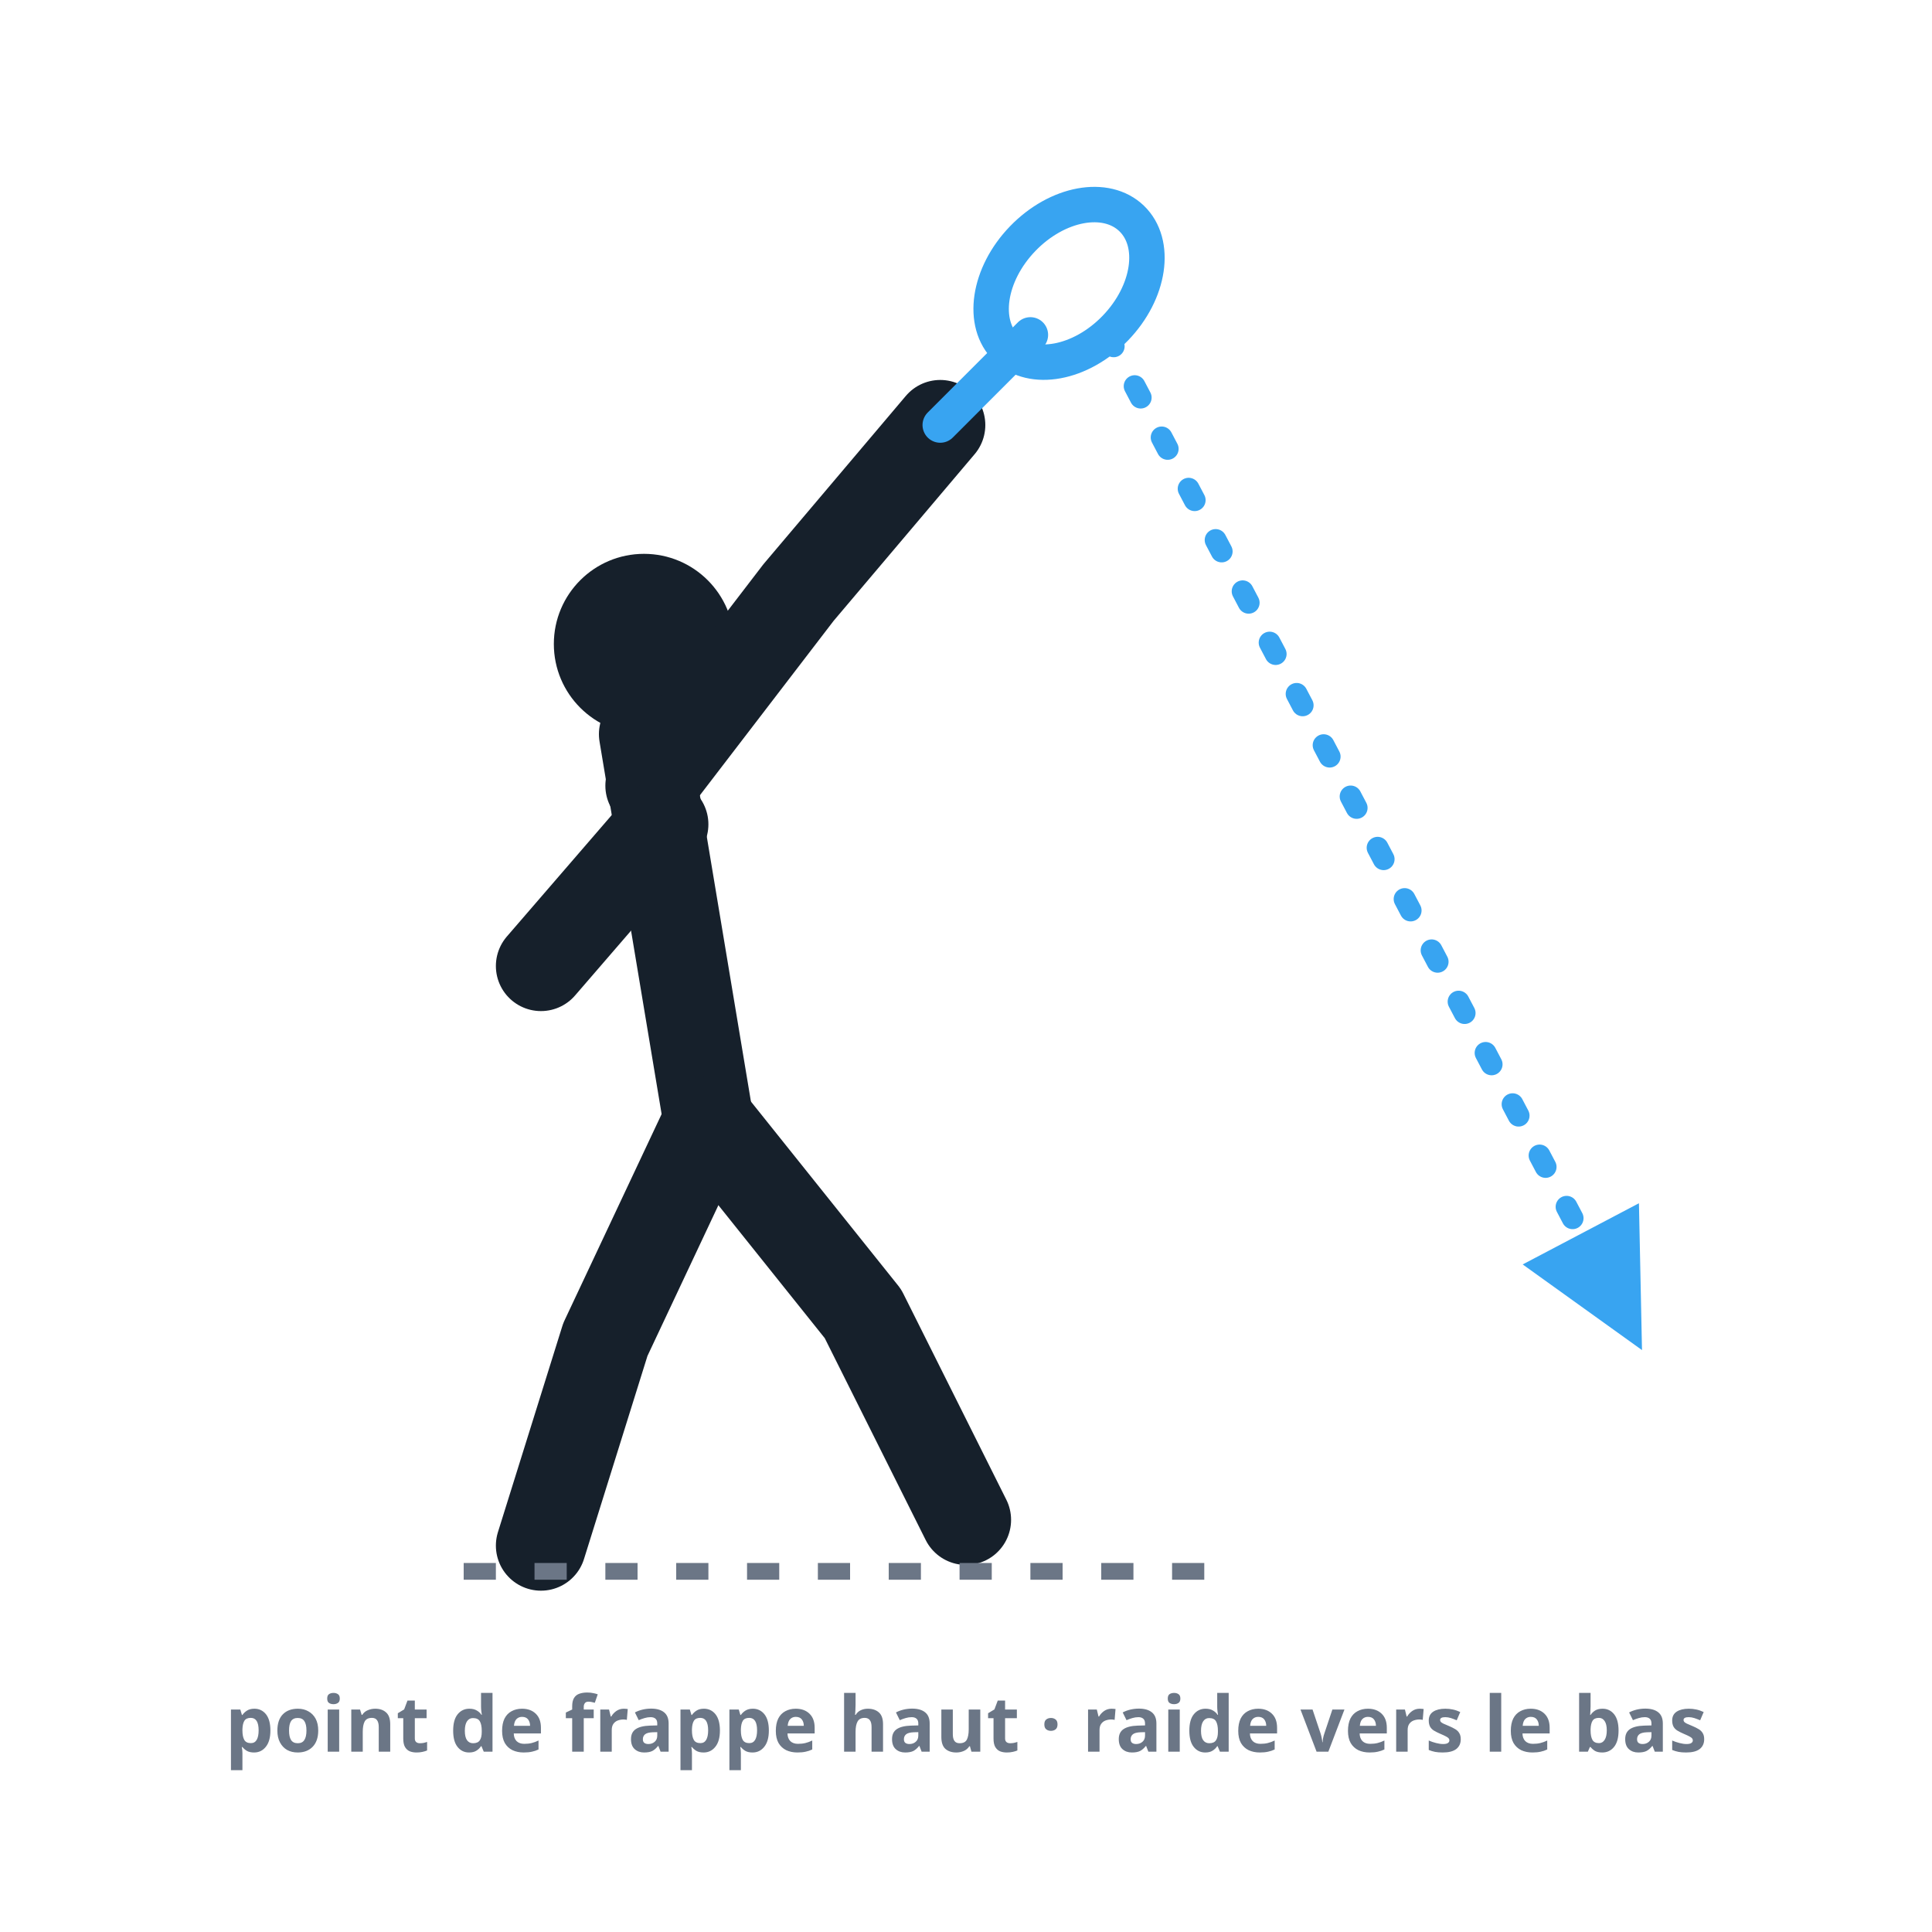
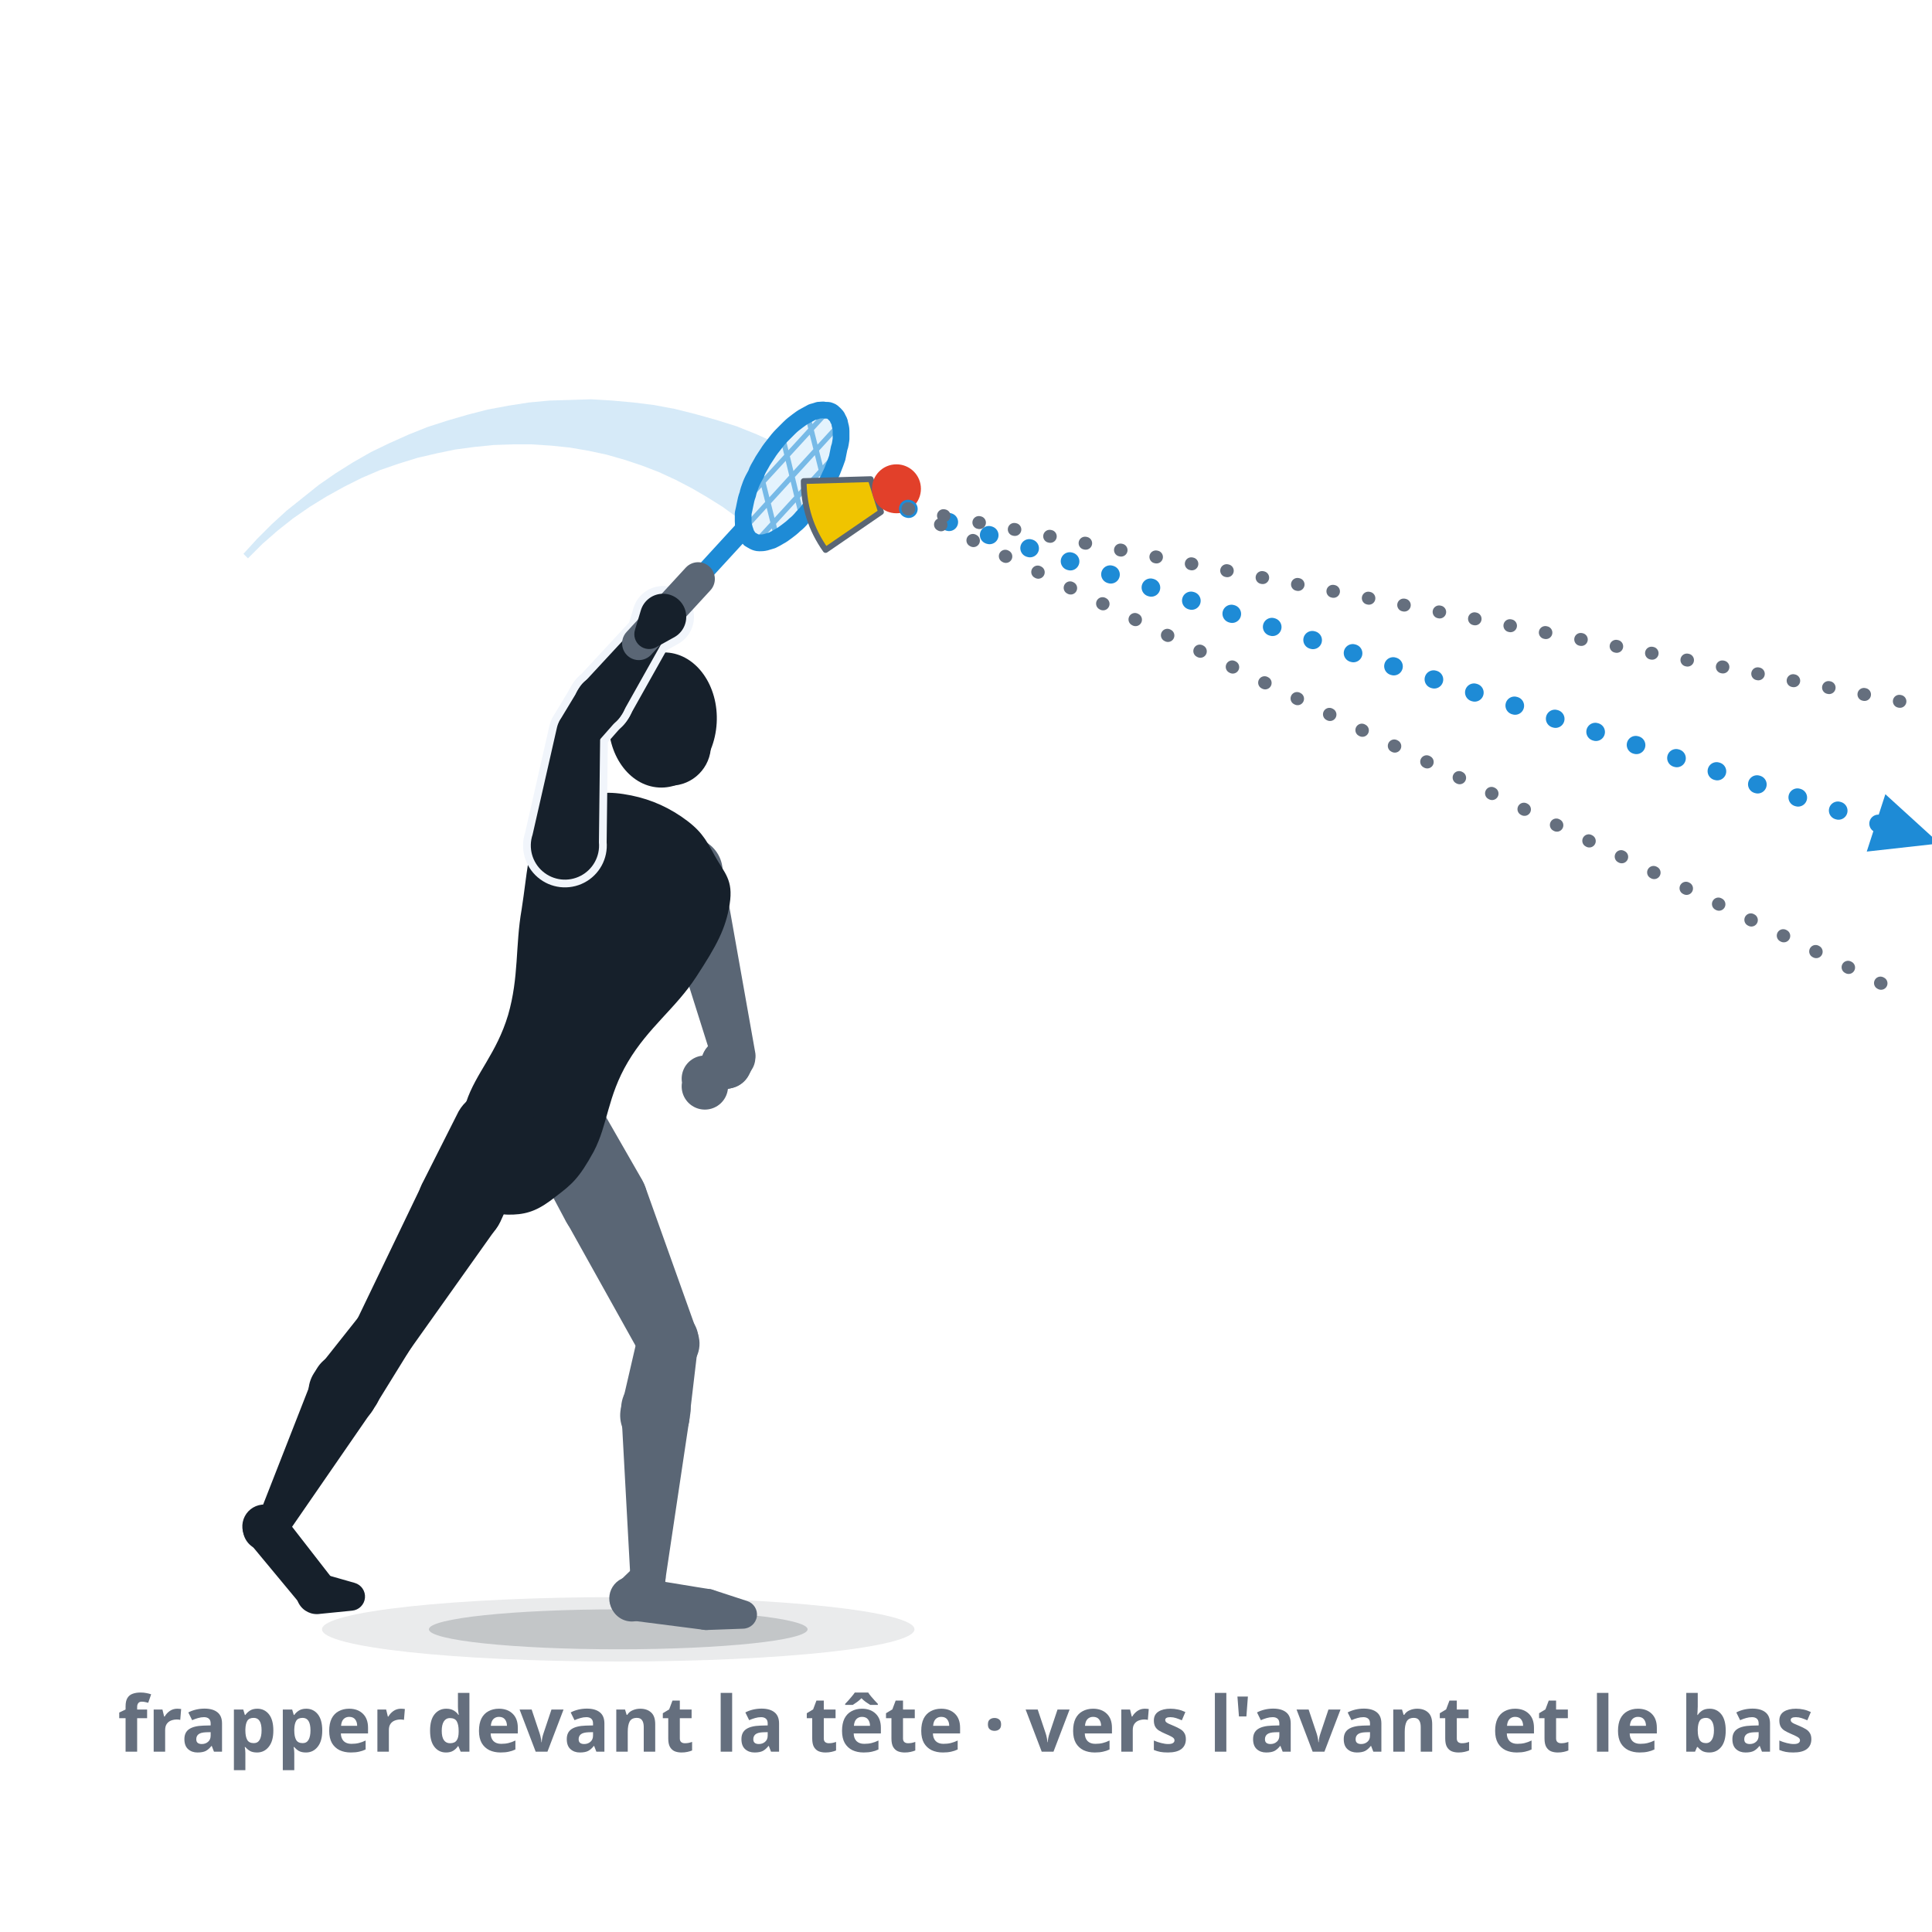
- <svg xmlns="http://www.w3.org/2000/svg" viewBox="0 0 300 300" role="img" aria-label="Le smash : point de frappe haut au-dessus et devant la tête, frappe agressive vers le bas, la trajectoire file raide et droit dans le terrain adverse.">
+ <svg xmlns="http://www.w3.org/2000/svg" viewBox="0 0 300 300" role="img" data-quelle="figuren" aria-label="Le smash : le même joueur que pour le dégagement, mais le point de frappe est plus en avant, devant la tête au-dessus de l'épaule avant. Le tamis est fermé, le haut du corps bascule vers l'avant, le poids est sur la jambe avant. La trajectoire part longue, vers l'avant et le bas, dans le terrain adverse ; deux lignes fines à côté montrent d'autres angles.">
  <style>
-     .fig{fill:none;stroke:var(--tinte,#16202b);stroke-width:14;stroke-linecap:round;stroke-linejoin:round}
-     .kopf{fill:var(--tinte,#16202b)}
-     .schaft{fill:none;stroke:var(--primaer,#38a4f1);stroke-width:5.5;stroke-linecap:round}
-     .kelle{fill:none;stroke:var(--primaer,#38a4f1);stroke-width:5.5}
-     .bahn{fill:none;stroke:var(--primaer,#38a4f1);stroke-width:3.4;stroke-dasharray:2 7;stroke-linecap:round}
-     .boden{fill:none;stroke:var(--tinte-3,#6b7686);stroke-width:2.6;stroke-dasharray:5 6}
-     .mk{fill:var(--primaer,#38a4f1)}
-     .st{fill:var(--tinte-3,#6b7686);font:600 12px/1 system-ui,sans-serif;text-anchor:middle}
+     .s-k{fill:var(--tinte,#16202b)}
+     .s-f{fill:var(--tinte-2,#5a6675)}
+     .s-x{fill:var(--flaeche-2,#f1f5fb);stroke:var(--flaeche-2,#f1f5fb);stroke-width:2.4;stroke-linejoin:round}
+     .s-rf{fill:var(--primaer,#38a4f1);opacity:.14}
+     .s-rs{fill:none;stroke:var(--primaer-dunkel,#1e8bd6);stroke-width:.8;opacity:.55}
+     .s-rr{fill:none;stroke:var(--primaer-dunkel,#1e8bd6);stroke-width:2.6;stroke-linejoin:round}
+     .s-rh{fill:none;stroke:var(--primaer-dunkel,#1e8bd6);stroke-width:2.1;stroke-linecap:round;stroke-linejoin:round}
+     .s-rsch{fill:none;stroke:var(--primaer-dunkel,#1e8bd6);stroke-width:2.8;stroke-linecap:round}
+     .s-rg{fill:none;stroke:var(--tinte-2,#5a6675);stroke-width:5.2;stroke-linecap:round}
+     .s-korb{fill:var(--speeder-korb,#f0c400);stroke:var(--tinte-2,#5a6675);stroke-width:.9;stroke-linejoin:round}
+     .s-kappe{fill:var(--speeder-kappe,#e2402a)}
+     .s-sch{fill:var(--schatten-boden,#16202b2e)}
+     .s-schw{fill:var(--schatten-boden,#16202b2e);opacity:.5}
+     .s-spur{fill:var(--primaer-dunkel,#1e8bd6);opacity:.18}
+     .s-bahn{fill:none;stroke:var(--primaer-dunkel,#1e8bd6);stroke-width:2.8;stroke-dasharray:.1 6.5;stroke-linecap:round}
+     .s-bahng{fill:none;stroke:var(--tinte-3,#656f7e);stroke-width:2;stroke-dasharray:.1 5.5;stroke-linecap:round}
+     .s-mk{fill:var(--primaer-dunkel,#1e8bd6)}
+     .st{fill:var(--tinte-3,#656f7e);font:600 12px/1 system-ui,sans-serif;text-anchor:middle}
  </style>
  <defs>
-     <marker id="m011" viewBox="0 0 10 10" markerWidth="7.5" markerHeight="7.5" refX="6.5" refY="5" orient="auto">
-       <path d="M1,1 L9,5 L1,9 Z" class="mk" />
+     <marker id="p011" viewBox="0 0 10 10" markerWidth="4.4" markerHeight="4.4" refX="5" refY="5" orient="auto">
+       <path d="M1,1.2 L9.4,5 L1,8.8 Z" class="s-mk" />
    </marker>
  </defs>
-   <circle class="kopf" cx="100" cy="100" r="14" />
-   <path class="fig" d="M100,114 L110,174" />
-   <path class="fig" d="M101,122 L124,92 L146,66" />
-   <path class="fig" d="M103,128 L84,150" />
-   <path class="fig" d="M110,174 L94,208 L84,240" />
-   <path class="fig" d="M110,174 L134,204 L150,236" />
-   <line class="schaft" x1="146" y1="66" x2="160" y2="52" />
-   <ellipse class="kelle" cx="166" cy="44" rx="10" ry="14" transform="rotate(44 166 44)" />
-   <path class="bahn" d="M172,52 L252,204" marker-end="url(#m011)" />
-   <line class="boden" x1="72" y1="244" x2="190" y2="244" />
-   <text class="st" x="150" y="272">point de frappe haut · raide vers le bas</text>
+   <ellipse class="s-schw" cx="96" cy="253" rx="46" ry="5" />
+   <ellipse class="s-sch" cx="96" cy="253" rx="29.4" ry="3.1" />
+   <path class="s-spur" d="M37.8,86L39.9,83.7L42.2,81.4L44.5,79.3L47,77.3L49.5,75.3L52.1,73.5L54.8,71.8L57.6,70.2L60.5,68.8L63.4,67.5L66.4,66.3L69.5,65.3L72.6,64.4L75.7,63.6L78.9,63L82.1,62.5L85.3,62.2L88.6,62.1L91.8,62L95.1,62.2L98.4,62.5L101.6,62.9L104.8,63.5L108,64.3L111.2,65.2L114.4,66.2L117.4,67.4L120.5,68.8L114.4,80.3L112.2,78.7L109.8,77.2L107.4,75.8L104.9,74.5L102.3,73.3L99.7,72.3L97,71.4L94.2,70.6L91.4,70L88.5,69.5L85.6,69.2L82.6,69L79.7,69L76.7,69.1L73.7,69.4L70.7,69.8L67.8,70.4L64.8,71.1L61.9,72L59,73L56.2,74.2L53.4,75.6L50.7,77.1L48.1,78.7L45.5,80.5L43.1,82.4L40.7,84.5L38.5,86.7Z" />
+   <g class="s-f">
+     <path d="M81.3,177.3L87.9,189.7A6.7,6.7 0 1 0 99.7,183.2L92.7,171A6.5,6.5 0 0 0 81.3,177.3Z" />
+     <path d="M88,189.8L99.6,210.6A4.7,4.7 0 0 0 108.2,206.7L100.2,184.3A6.7,6.7 0 1 0 88,189.8Z" />
+     <path d="M99.1,207.2L96.6,218A5.4,5.4 0 1 0 107.1,219.8L108.4,208.8A4.7,4.7 0 0 0 99.1,207.2Z" />
+     <path d="M96.5,219.5L97.9,245.2A2.7,2.7 0 0 0 103.3,245.4L107.1,220A5.4,5.4 0 1 0 96.5,219.5Z" />
+     <path d="M98.7,243.1L95.9,245.8A3.4,3.4 0 1 0 101.2,249.8L103,246.3A2.7,2.7 0 0 0 98.7,243.1Z" />
+     <path d="M97.8,251.6L109.5,253.1A3.2,3.2 0 0 0 110.4,246.8L98.8,244.9A3.4,3.4 0 1 0 97.8,251.6Z" />
+     <path d="M109.9,253.1L115.4,252.9A2.2,2.2 0 0 0 116,248.6L110.8,246.9A3.2,3.2 0 1 0 109.9,253.1Z" />
+   </g>
+   <g class="s-f">
+     <path d="M102,137.3L110.8,165.2A3.4,3.4 0 0 0 117.3,163.6L112.2,134.9A5.3,5.3 0 1 0 102,137.3Z" />
+     <path d="M112.8,161L111.4,161.5A3.9,3.9 0 1 0 116.2,167L116.9,165.8A3.4,3.4 0 0 0 112.8,161Z" />
+     <path d="M109.2,163.7L108,166.6A2.3,2.3 0 0 0 110.7,169.7L113.8,168.9A3.9,3.9 0 1 0 109.2,163.7Z" />
+   </g>
+   <g class="s-f">
+     <path d="M105.9,168.1a3.6,3.6 0 1 0 7.1,0a3.6,3.6 0 1 0 -7.1,0Z" />
+   </g>
+   <g class="s-k">
+     <path d="M105.8,126.8C108.7,128.8 109.5,130.1 111,132.9C112.5,135.6 113.9,136.6 113.3,140.4C112.7,144.2 111.3,146.8 108.1,151.7C104.9,156.6 100.7,159.5 97.5,164.9C94.3,170.3 94.4,174.6 92.2,178.8C89.9,183 88.8,183.9 86.3,185.8C83.8,187.8 82.1,188.5 79.7,188.6C77.3,188.7 75.9,188.2 74.2,186.5C72.6,184.8 71.9,183.2 71.5,180.1C71.1,177 70.9,175.6 72.4,171.1C73.9,166.6 77.1,163.6 78.9,157.6C80.6,151.7 80,146.9 81,141.2C81.9,135.4 81.9,132.2 83.6,128.9C85.2,125.5 86.6,125.5 89.3,124.4C91.9,123.3 93.5,122.8 96.8,123.3C100.1,123.8 103,124.9 105.8,126.8Z" />
+     <path d="M71.2,172.6L65.5,183.9A6.7,6.7 0 1 0 77.7,189.7L82.9,178.2A6.5,6.5 0 0 0 71.2,172.6Z" />
+     <path d="M65.5,184L55.4,205A4.7,4.7 0 0 0 63.5,209.8L77,190.8A6.7,6.7 0 1 0 65.5,184Z" />
+     <path d="M56,204.1L49.5,212.3A5.4,5.4 0 1 0 58.2,218.4L63.7,209.5A4.7,4.7 0 0 0 56,204.1Z" />
+     <path d="M48.7,213.6L40.4,234.8A2.7,2.7 0 0 0 45.2,237.3L58.1,218.6A5.4,5.4 0 1 0 48.7,213.6Z" />
+     <path d="M41.8,233.3L39.9,234.2A3.4,3.4 0 1 0 44.1,239L45.2,237.2A2.7,2.7 0 0 0 41.8,233.3Z" />
+     <path d="M38.6,239.4L46.9,249.4A3.2,3.2 0 0 0 51.9,245.5L43.9,235.2A3.4,3.4 0 1 0 38.6,239.4Z" />
+     <path d="M49.7,250.6L54.7,250.1A2.2,2.2 0 0 0 55.1,245.8L50.2,244.4A3.2,3.2 0 1 0 49.7,250.6Z" />
+   </g>
+   <g class="s-k">
+     <ellipse cx="102.9" cy="111.8" rx="8.4" ry="10.5" transform="rotate(3.3 102.9 111.8)" />
+     <path d="M97.8,115.7a6.3,6.3 0 1 0 12.6,0a6.3,6.3 0 1 0 -12.6,0Z" />
+   </g>
+   <g class="s-x">
+     <path d="M93,130.8L93.2,113.6A3.4,3.4 0 0 0 86.5,112.9L82.7,129.6A5.3,5.3 0 1 0 93,130.8Z" />
+     <path d="M92.3,115.8L96,111.6A3.9,3.9 0 1 0 89.8,107.1L86.9,111.9A3.4,3.4 0 0 0 92.3,115.8Z" />
+     <path d="M96.5,111L102.9,99.6A2.3,2.3 0 0 0 99.1,96.9L90.3,106.4A3.9,3.9 0 1 0 96.5,111Z" />
+     <path d="M101.9,100.5L104.6,99A3.6,3.6 0 1 0 99.5,94.8L98.6,97.8A2.3,2.3 0 0 0 101.9,100.5Z" />
+   </g>
+   <g class="s-k">
+     <path d="M93,130.8L93.2,113.6A3.4,3.4 0 0 0 86.5,112.9L82.7,129.6A5.3,5.3 0 1 0 93,130.8Z" />
+     <path d="M92.3,115.8L96,111.6A3.9,3.9 0 1 0 89.8,107.1L86.9,111.9A3.4,3.4 0 0 0 92.3,115.8Z" />
+     <path d="M96.5,111L102.9,99.6A2.3,2.3 0 0 0 99.1,96.9L90.3,106.4A3.9,3.9 0 1 0 96.5,111Z" />
+   </g>
+   <path class="s-rf" d="M130.4,65.8C130.5,66.2 130.6,66.5 130.6,66.9C130.6,67.3 130.6,67.8 130.6,68.2C130.5,68.7 130.5,69.1 130.3,69.6C130.2,70.1 130.1,70.6 130,71.1C129.8,71.7 129.6,72.2 129.4,72.7C129.2,73.3 128.9,73.8 128.7,74.3C128.4,74.9 128.1,75.4 127.8,76C127.5,76.5 127.2,77 126.8,77.5C126.5,78 126.1,78.5 125.7,79C125.4,79.5 125,79.9 124.6,80.3C124.2,80.8 123.8,81.2 123.4,81.5C123,81.9 122.6,82.2 122.2,82.5C121.8,82.8 121.4,83.1 121,83.3C120.7,83.5 120.3,83.7 119.9,83.9C119.6,84 119.2,84.1 118.9,84.2C118.5,84.3 118.2,84.3 117.9,84.3C117.6,84.3 117.3,84.2 117.1,84.1C116.9,84 116.6,83.8 116.4,83.7C116.2,83.5 116.1,83.2 115.9,83C115.8,82.7 115.7,82.4 115.6,82.1C115.5,81.7 115.4,81.4 115.4,81C115.4,80.6 115.4,80.2 115.4,79.7C115.5,79.3 115.6,78.8 115.7,78.3C115.8,77.8 115.9,77.3 116.1,76.8C116.2,76.3 116.4,75.7 116.6,75.2C116.8,74.7 117.1,74.1 117.4,73.6C117.6,73 117.9,72.5 118.2,72C118.5,71.4 118.9,70.9 119.2,70.4C119.5,69.9 119.9,69.4 120.3,68.9C120.6,68.5 121,68 121.4,67.6C121.8,67.2 122.2,66.8 122.6,66.4C123,66 123.4,65.7 123.8,65.4C124.2,65.1 124.6,64.8 125,64.6C125.4,64.4 125.7,64.2 126.1,64C126.5,63.9 126.8,63.8 127.1,63.7C127.5,63.7 127.8,63.6 128.1,63.7C128.4,63.7 128.7,63.7 128.9,63.8C129.2,63.9 129.4,64.1 129.6,64.3C129.8,64.5 130,64.7 130.1,65C130.2,65.2 130.4,65.5 130.4,65.8Z" />
+   <path class="s-rs" d="M116.2,77.3L128.2,64.2M116.1,81.5L129.9,66.4M117.8,83.7L129.8,70.6M118,73L120.5,83M121.6,68.2L124.4,79.8M125.5,64.9L128,74.9" />
+   <path class="s-rh" d="M115.4,79L115.1,82.6L116.7,84.1" />
+   <path class="s-rsch" d="M108.4,89.9L115.1,82.6" />
+   <path class="s-rr" d="M130.4,65.8C130.5,66.2 130.6,66.5 130.6,66.9C130.6,67.3 130.6,67.8 130.6,68.2C130.5,68.7 130.5,69.1 130.3,69.6C130.2,70.1 130.1,70.6 130,71.1C129.8,71.7 129.6,72.2 129.4,72.7C129.2,73.3 128.9,73.8 128.7,74.3C128.4,74.9 128.1,75.4 127.8,76C127.5,76.5 127.2,77 126.8,77.5C126.5,78 126.1,78.5 125.7,79C125.4,79.5 125,79.9 124.6,80.3C124.2,80.8 123.8,81.2 123.4,81.5C123,81.9 122.6,82.2 122.2,82.5C121.8,82.8 121.4,83.1 121,83.3C120.7,83.5 120.3,83.7 119.9,83.9C119.6,84 119.2,84.1 118.9,84.2C118.5,84.3 118.2,84.3 117.9,84.3C117.6,84.3 117.3,84.2 117.1,84.1C116.9,84 116.6,83.8 116.4,83.7C116.2,83.5 116.1,83.2 115.9,83C115.8,82.7 115.7,82.4 115.6,82.1C115.5,81.7 115.4,81.4 115.4,81C115.4,80.6 115.4,80.2 115.4,79.7C115.5,79.3 115.6,78.8 115.7,78.3C115.8,77.8 115.9,77.3 116.1,76.8C116.2,76.3 116.4,75.7 116.6,75.2C116.8,74.7 117.1,74.1 117.4,73.6C117.6,73 117.9,72.5 118.2,72C118.5,71.4 118.9,70.9 119.2,70.4C119.5,69.9 119.9,69.4 120.3,68.9C120.6,68.5 121,68 121.4,67.6C121.8,67.2 122.2,66.8 122.6,66.4C123,66 123.4,65.7 123.8,65.4C124.2,65.1 124.6,64.8 125,64.6C125.4,64.4 125.7,64.2 126.1,64C126.5,63.9 126.8,63.8 127.1,63.7C127.5,63.7 127.8,63.6 128.1,63.7C128.4,63.7 128.7,63.7 128.9,63.8C129.2,63.9 129.4,64.1 129.6,64.3C129.8,64.5 130,64.7 130.1,65C130.2,65.2 130.4,65.5 130.4,65.8Z" />
+   <path class="s-rg" d="M99.2,99.9L108.4,89.9" />
+   <g class="s-k">
+     <path d="M101.9,100.5L104.6,99A3.6,3.6 0 1 0 99.5,94.8L98.6,97.8A2.3,2.3 0 0 0 101.9,100.5Z" />
+   </g>
+   <path class="s-korb" d="M136.8,79.5L128.2,85.4Q124.8,80.6 124.8,74.7L135.2,74.4Z" />
+   <path class="s-kappe" d="M135.4,75.9a3.8,3.8 0 1 0 7.6,0a3.8,3.8 0 1 0 -7.6,0Z" />
+   <path class="s-bahn" d="M141,79 L296,129.3" marker-end="url(#p011)" />
+   <path class="s-bahng" d="M141,79 L296,109.1" />
+   <path class="s-bahng" d="M141,79 L296,154.6" />
+   <text class="st" x="150" y="272">frapper devant la tête · vers l'avant et le bas</text>
</svg>
